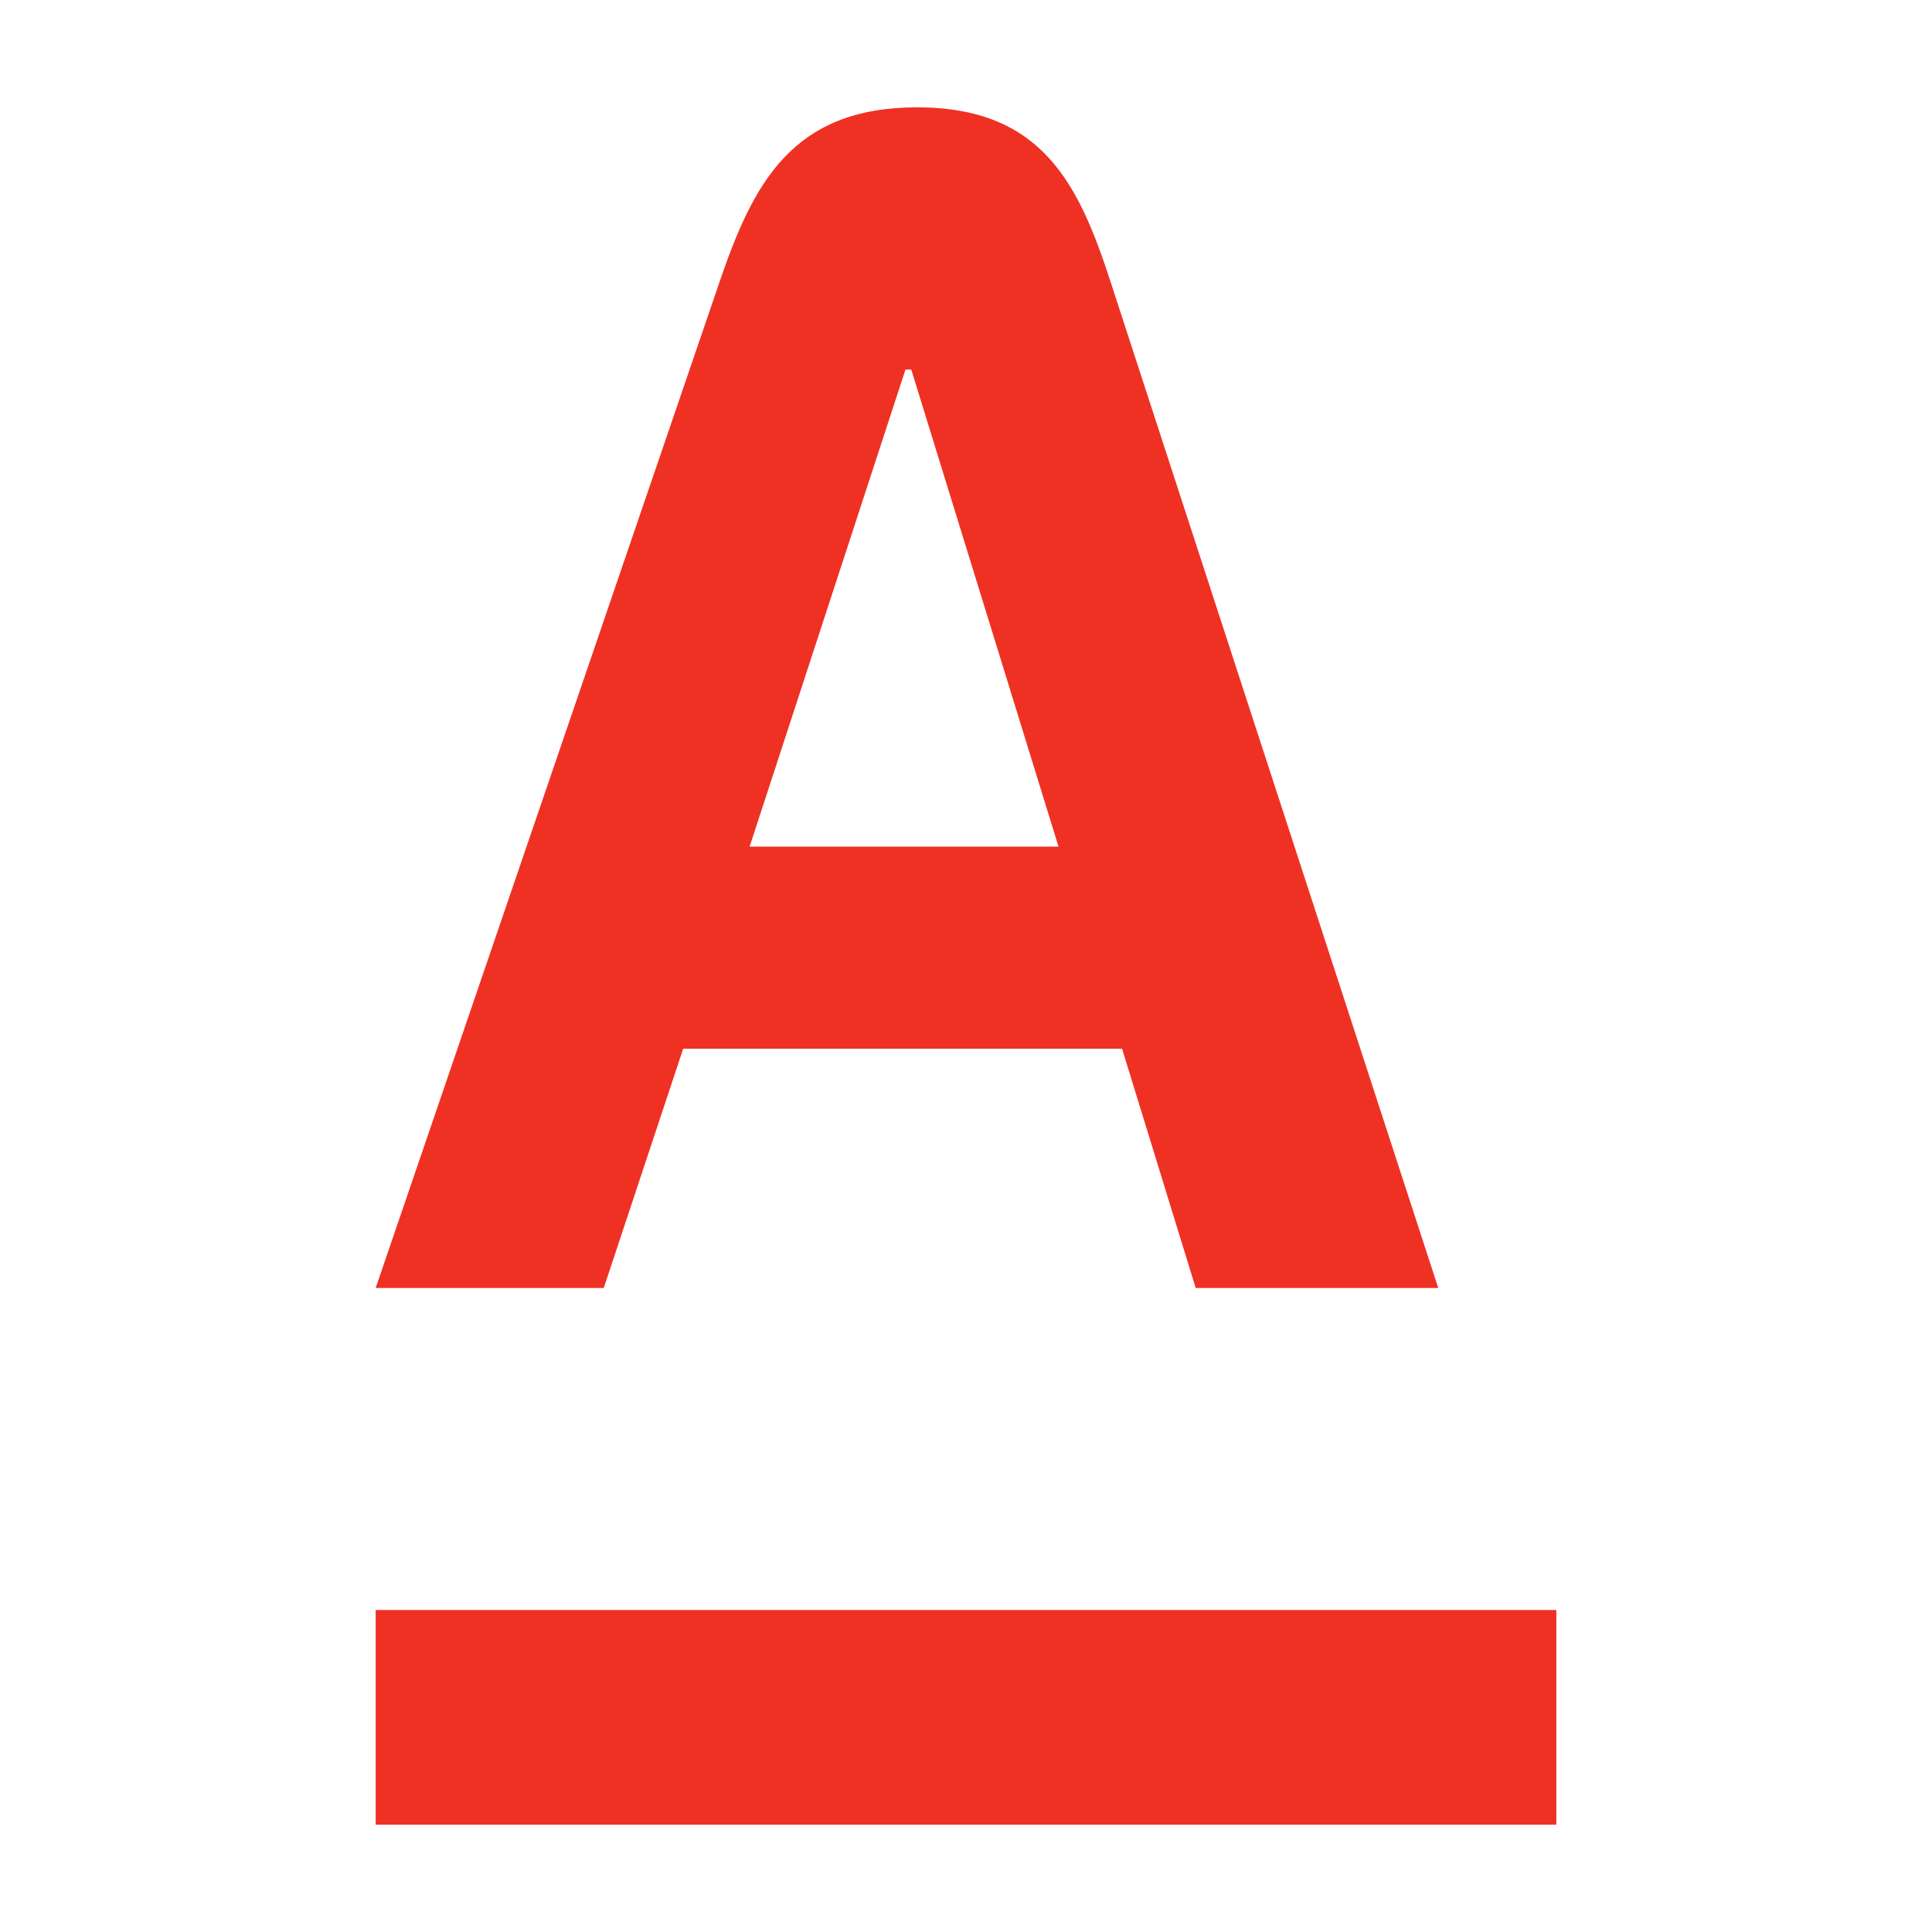
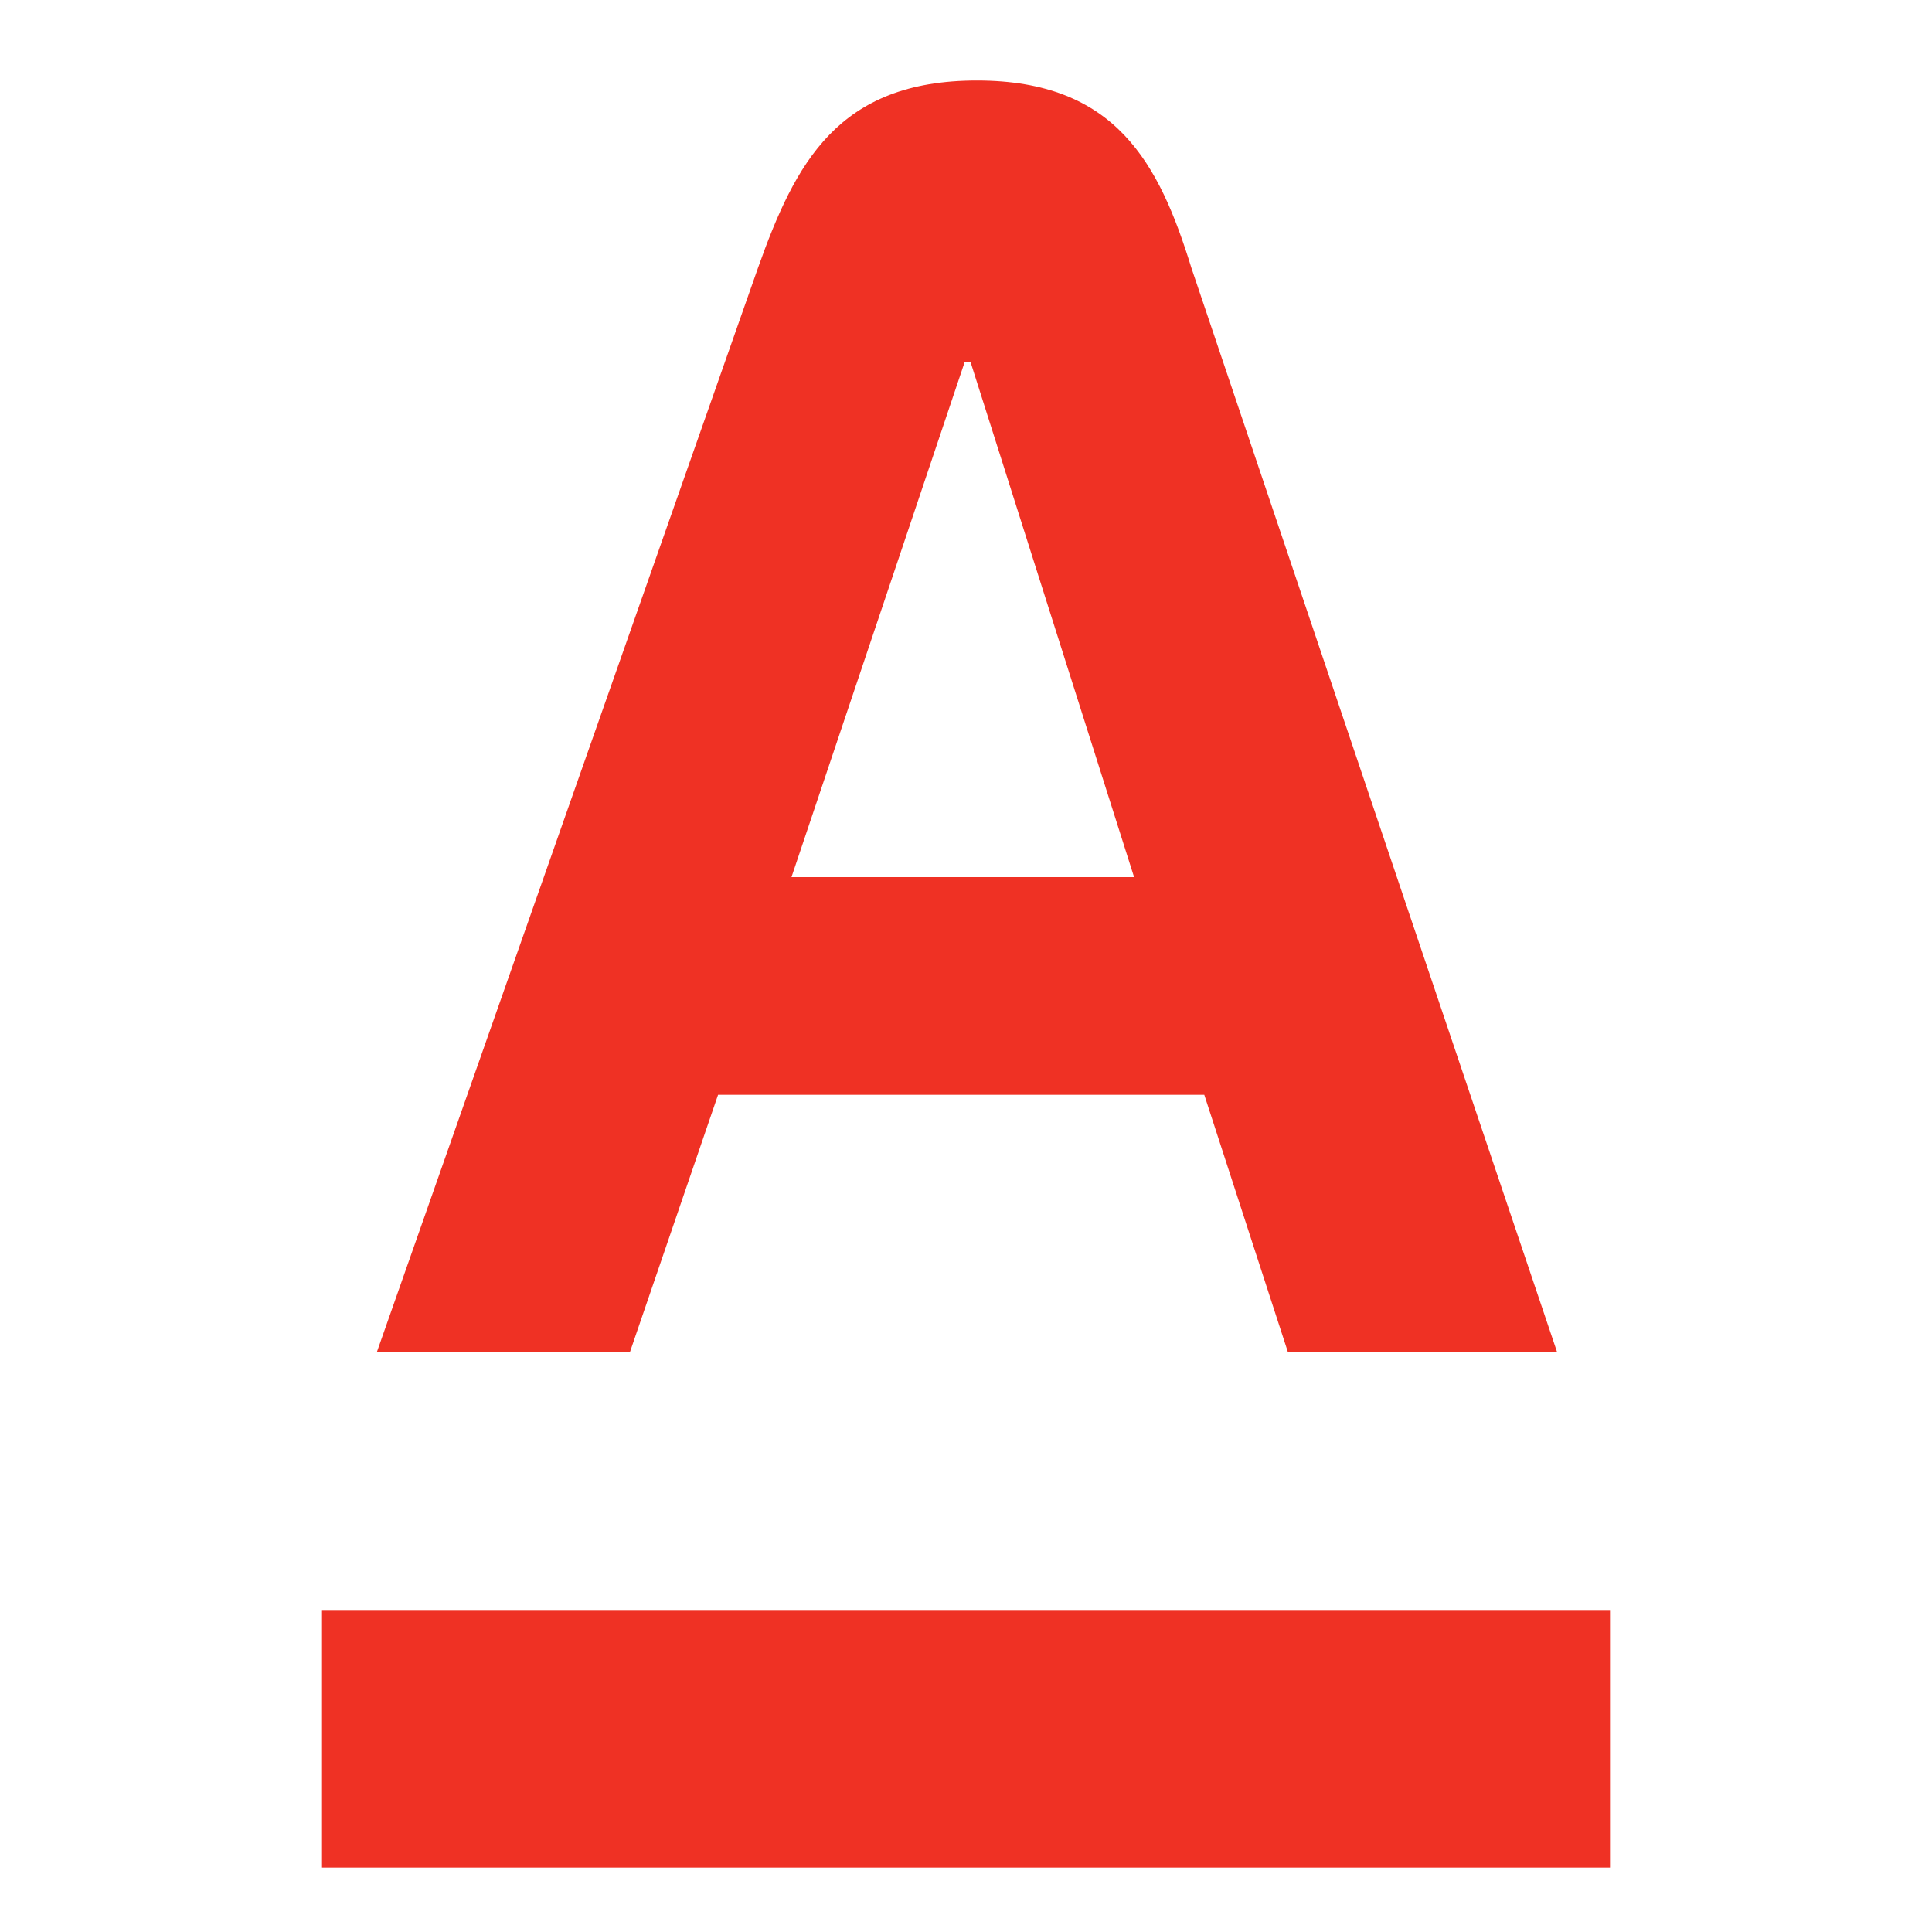
- <svg xmlns="http://www.w3.org/2000/svg" width="18" height="18" viewBox="0 0 18 18" version="1.1">
-   <g stroke="none" stroke-width="1" fill="none" fill-rule="evenodd">
-     <rect width="18" height="18" />
-     <path d="M3.5,17 L3.5,15 L14.5,15 L14.5,17 L3.5,17 Z M6.984,7.888 L9.862,7.888 L8.49,3.443 L8.436,3.443 L6.984,7.888 Z M10.346,2.623 L13.4,12 L11.14,12 L10.454,9.771 L6.365,9.771 L5.625,12 L3.5,12 L6.705,2.623 C7.016,1.713 7.378,1 8.544,1 C9.71,1 10.051,1.716 10.346,2.623 Z" id="A-logo" fill="#EF3124" />
+ <svg xmlns="http://www.w3.org/2000/svg" width="30" height="30" viewBox="0 0 30 30">
+   <rect width="30" height="30" fill="none" />
+   <g fill="#ef3124">
+     <path d="M5,29H25V25H5Z" />
+     <path d="M12.29,13.62l2.69-8h.09l2.54,8ZM18.5,4.16C18,2.54,17.33,1.25,15.17,1.25s-2.82,1.28-3.4,2.91L5.85,21H9.78l1.37-4H18.7L20,21h4.18Z" />
  </g>
</svg>
